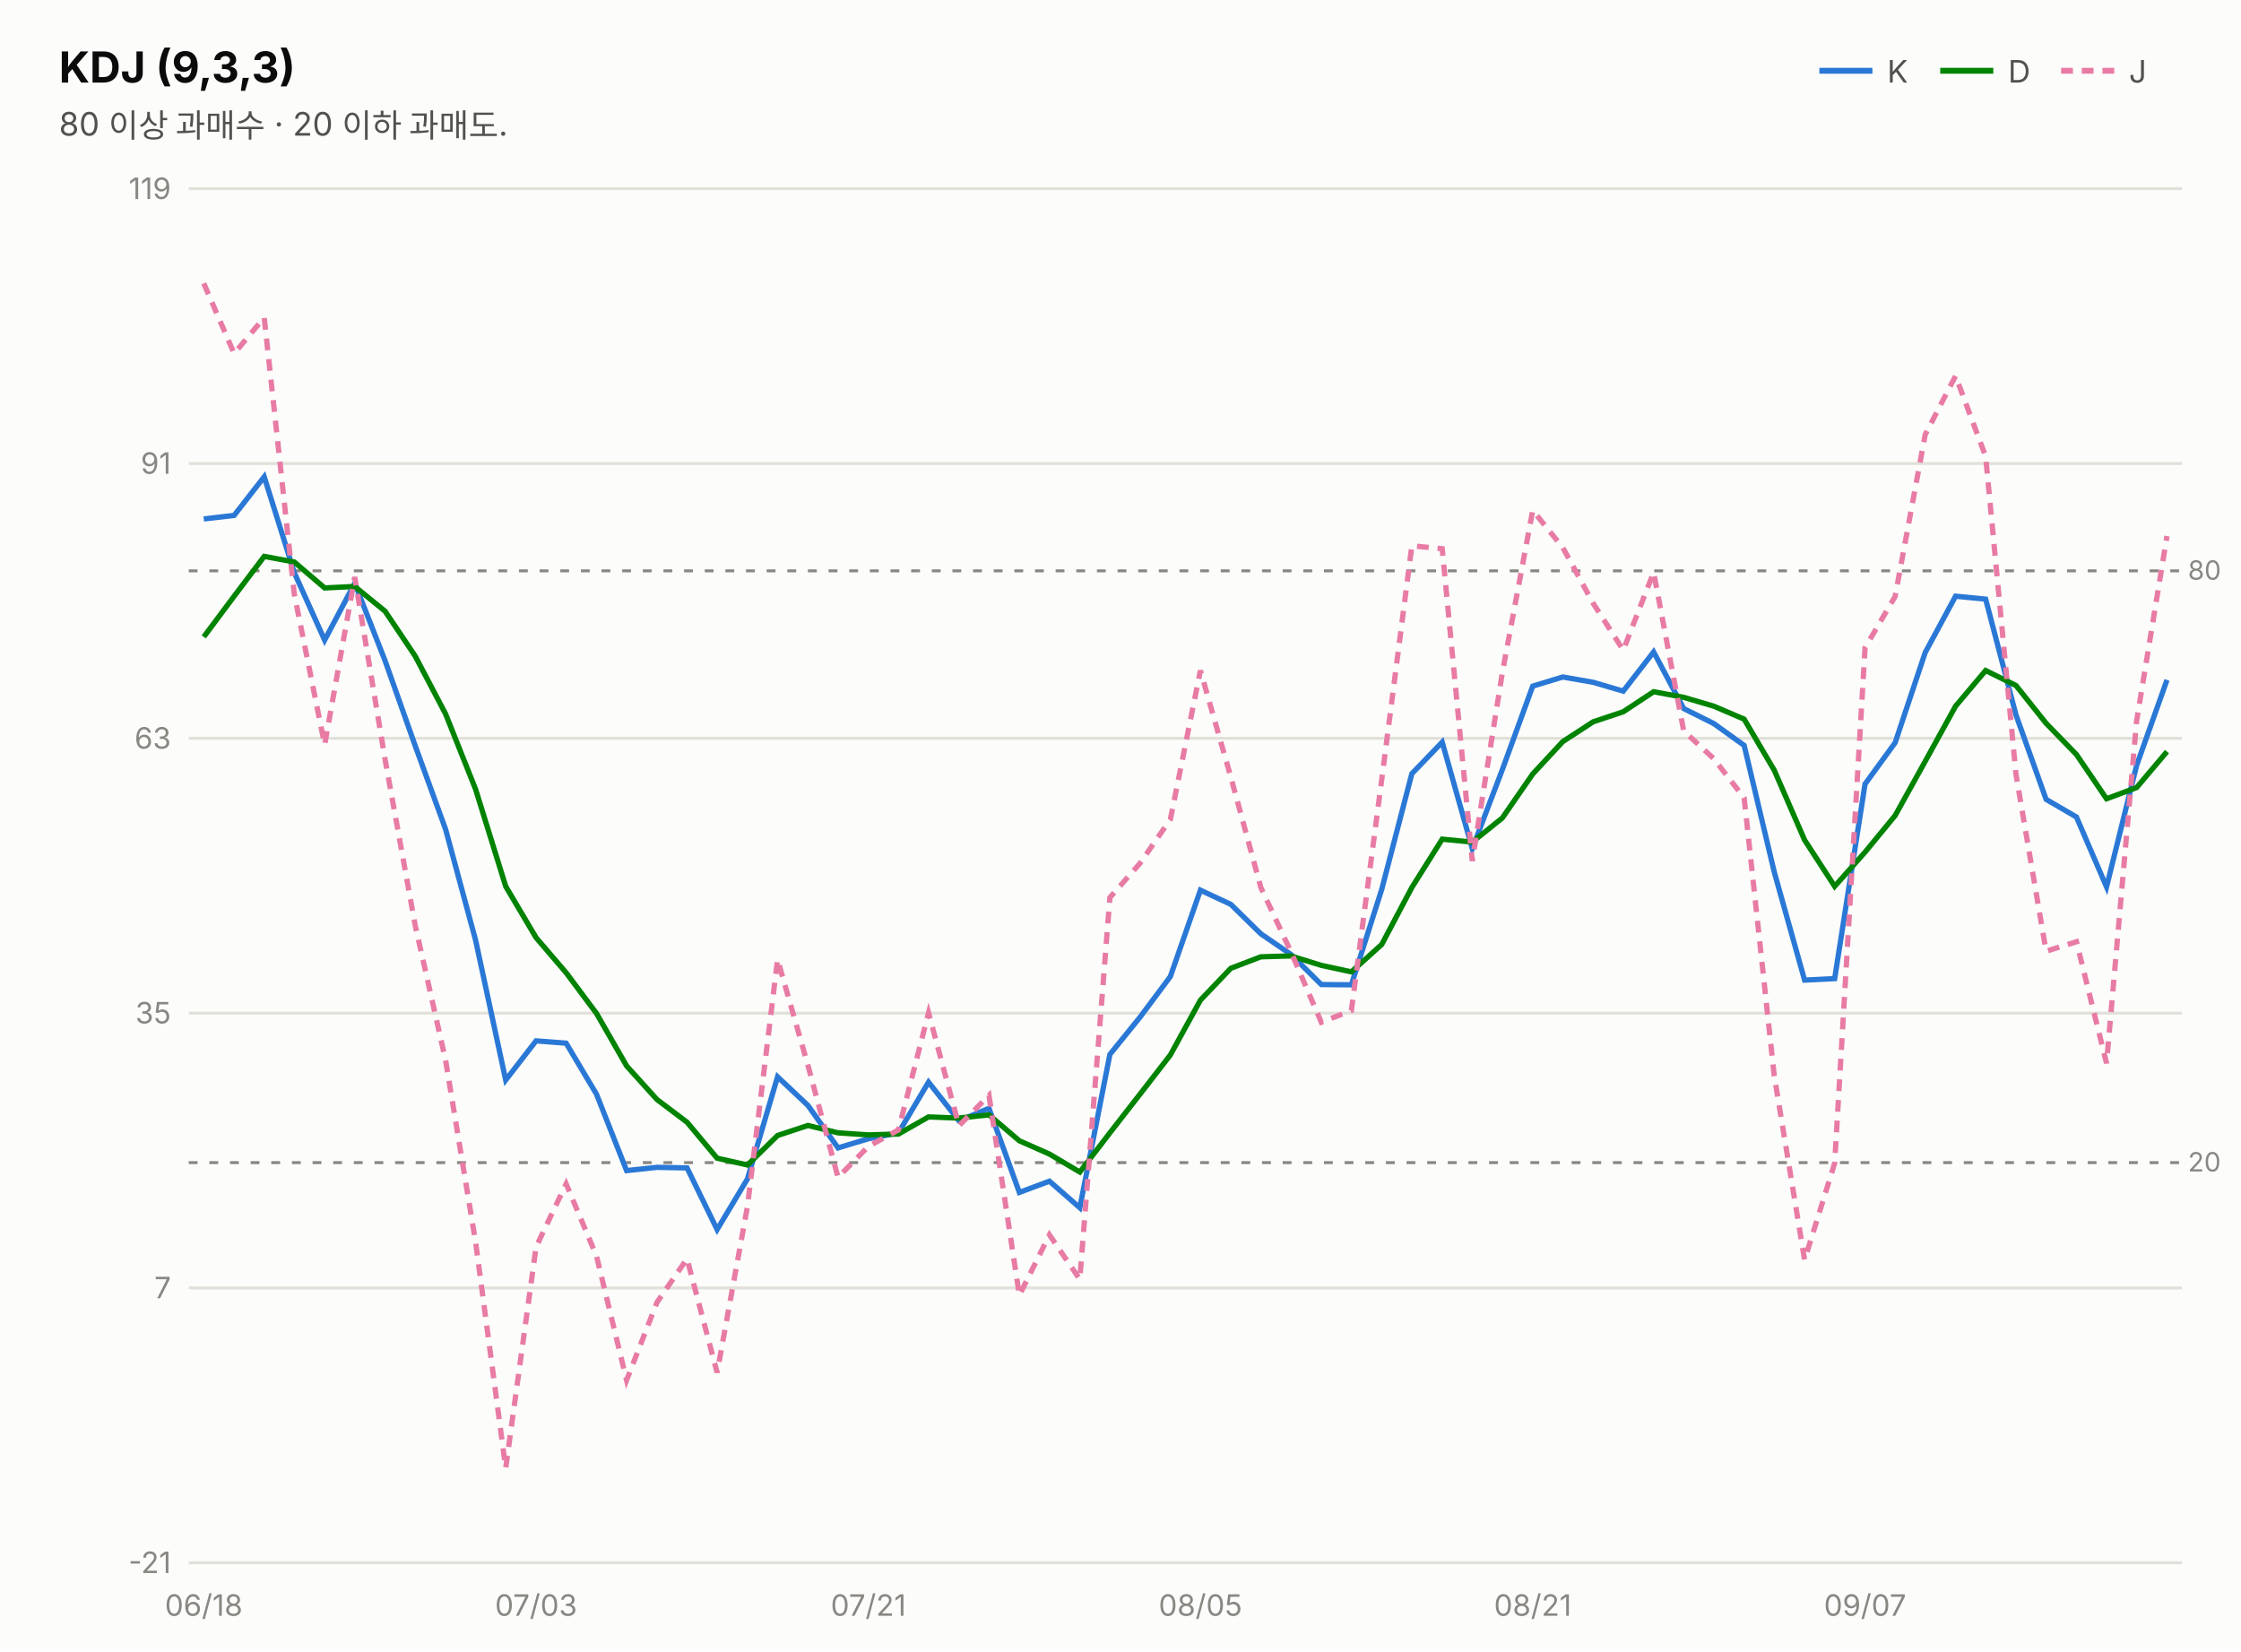
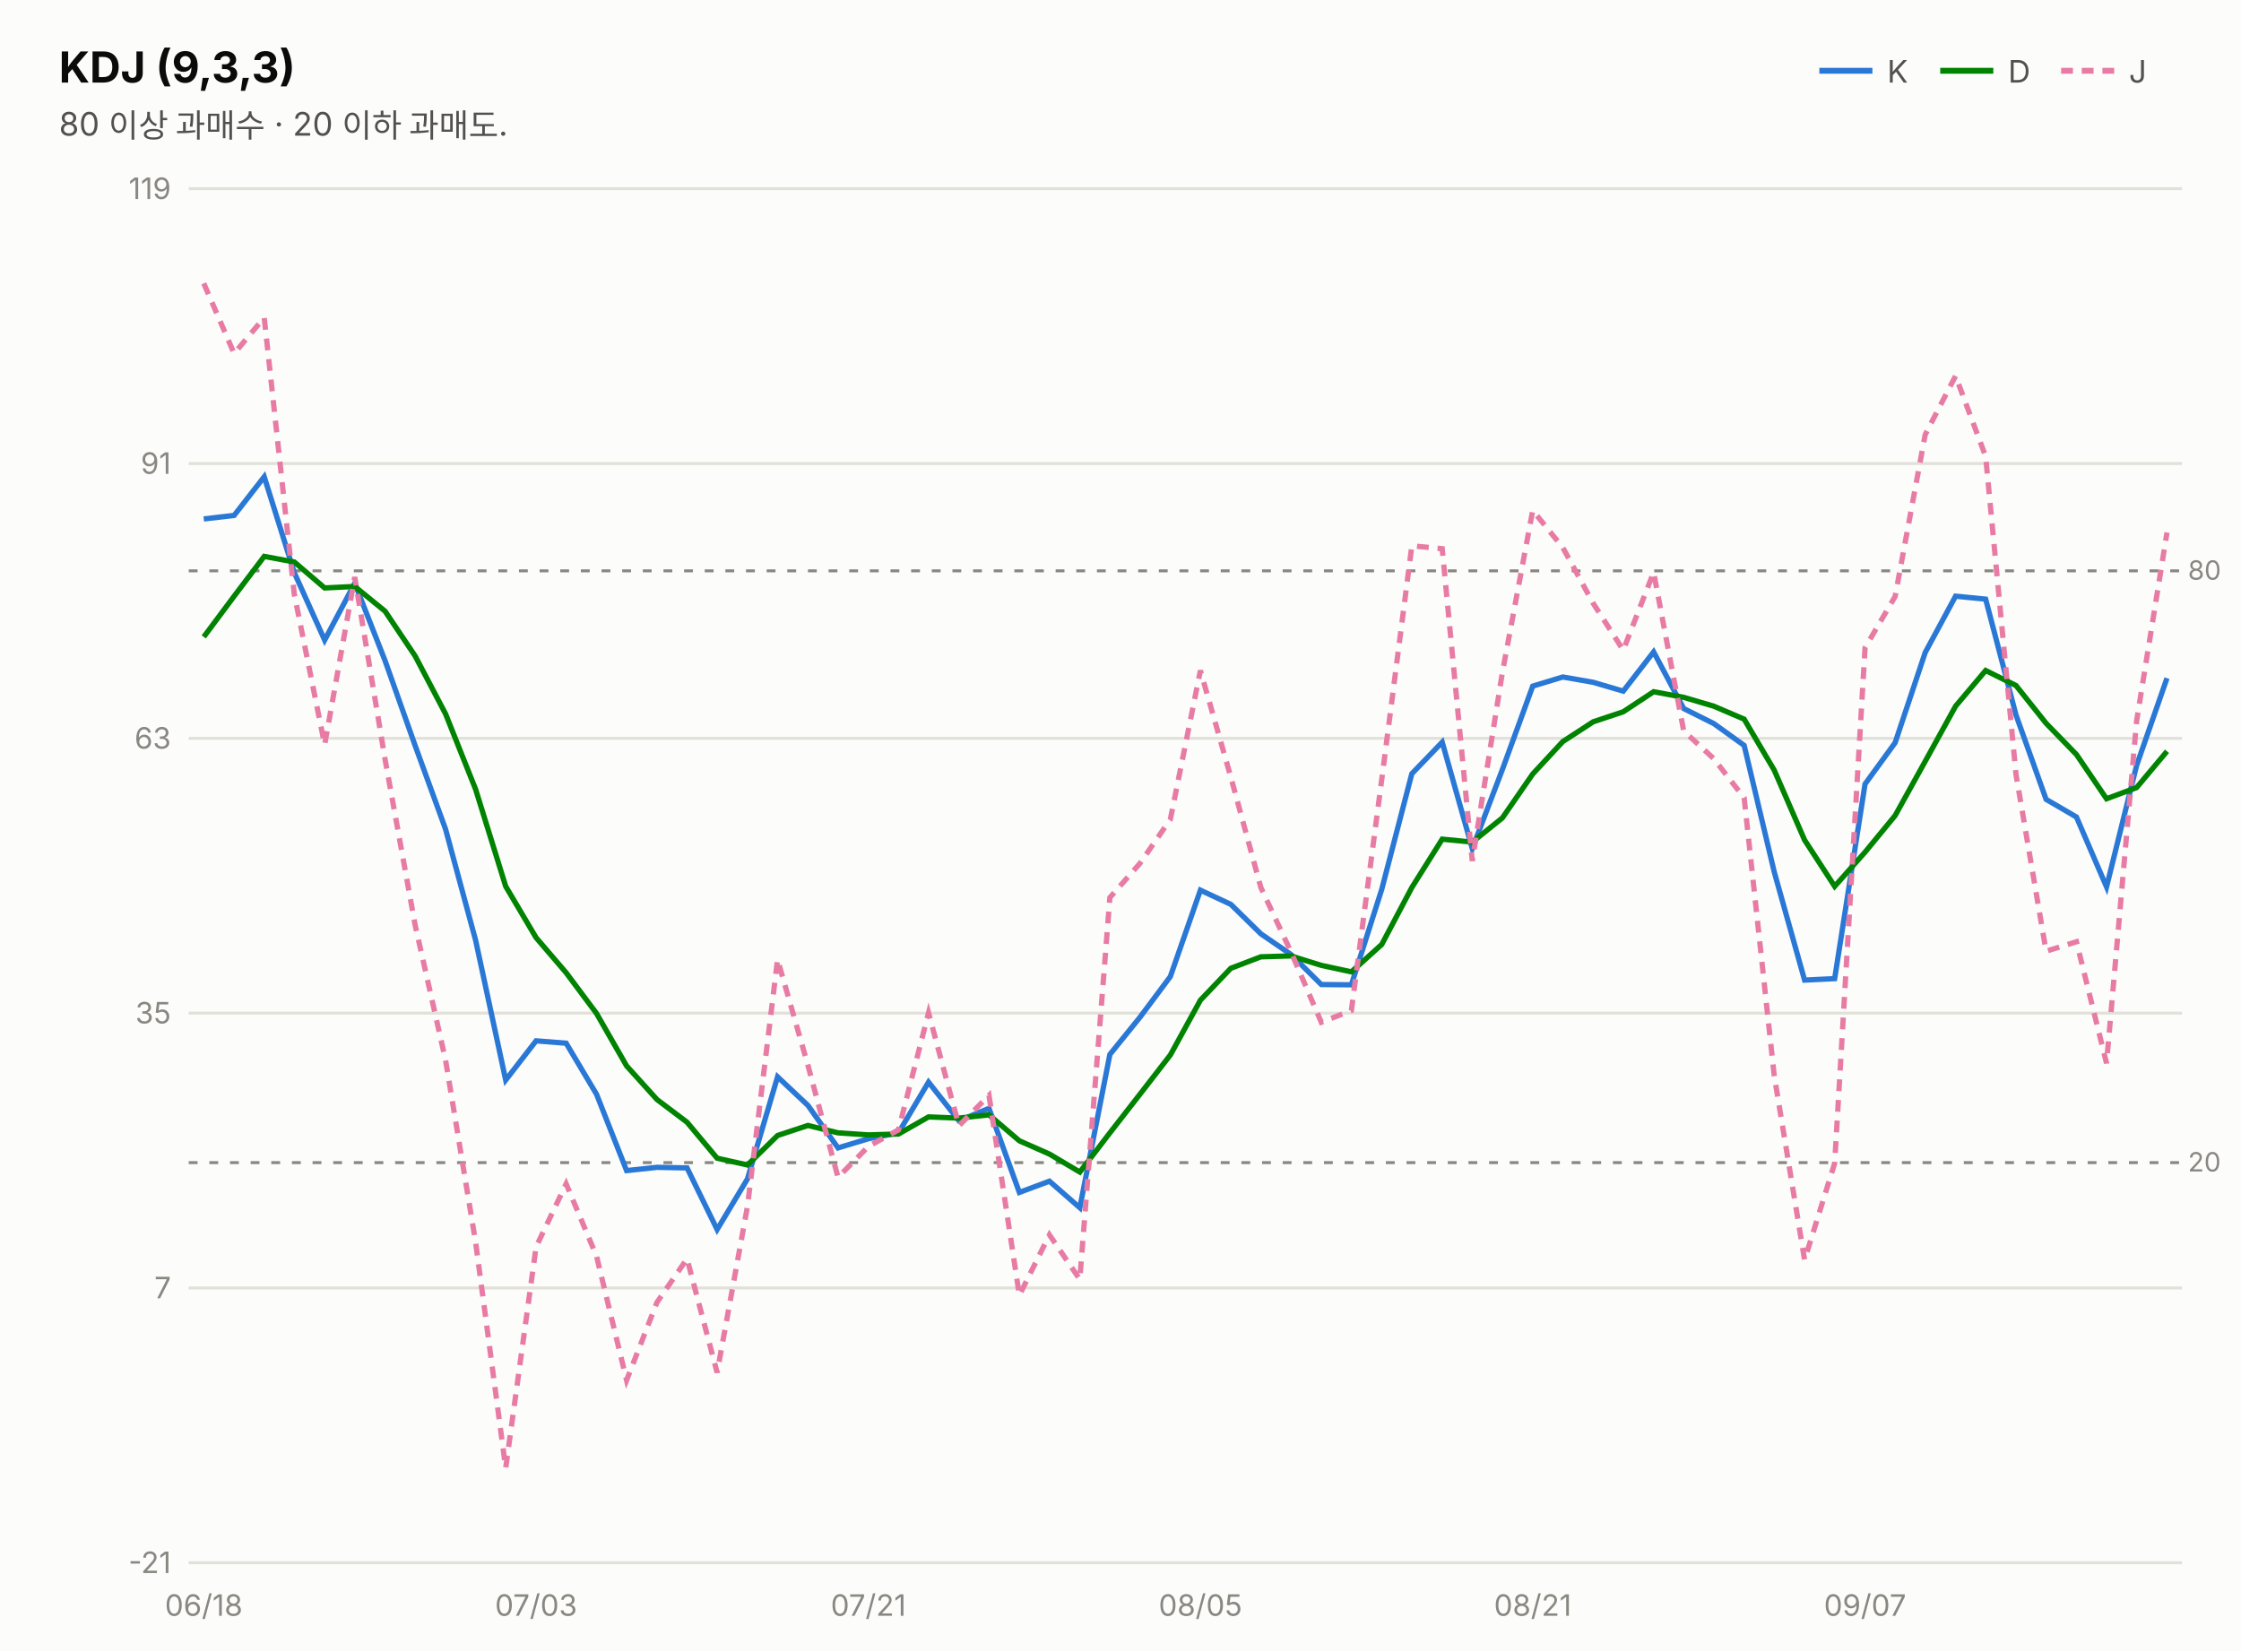
<svg xmlns="http://www.w3.org/2000/svg" width="760" height="560" viewBox="0 0 760 560" font-family="system-ui,-apple-system,&quot;Segoe UI&quot;,&quot;Malgun Gothic&quot;,&quot;Apple SD Gothic Neo&quot;,sans-serif">
  <rect width="760" height="560" fill="#fcfcfb" />
  <text x="20" y="28" font-size="14.5" font-weight="700" fill="#0b0b0b">KDJ (9,3,3)</text>
  <text x="20" y="46" font-size="11" fill="#52514e">80 이상 과매수 · 20 이하 과매도.</text>
  <line x1="617" y1="24" x2="635" y2="24" stroke="#2a78d6" stroke-width="2" />
  <text x="640" y="28" font-size="10.5" fill="#52514e">K</text>
  <line x1="658" y1="24" x2="676" y2="24" stroke="#008300" stroke-width="2" />
  <text x="681" y="28" font-size="10.5" fill="#52514e">D</text>
  <line x1="699" y1="24" x2="717" y2="24" stroke="#e87ba4" stroke-width="2" stroke-dasharray="4 3" />
  <text x="722" y="28" font-size="10.5" fill="#52514e">J</text>
  <line x1="64" y1="530.0" x2="740" y2="530.0" stroke="#e1e0d9" stroke-width="1" />
  <text x="58" y="533.5" font-size="10" fill="#898781" text-anchor="end" style="font-variant-numeric:tabular-nums">-21</text>
  <line x1="64" y1="436.8" x2="740" y2="436.8" stroke="#e1e0d9" stroke-width="1" />
  <text x="58" y="440.3" font-size="10" fill="#898781" text-anchor="end" style="font-variant-numeric:tabular-nums">7</text>
  <line x1="64" y1="343.6" x2="740" y2="343.6" stroke="#e1e0d9" stroke-width="1" />
  <text x="58" y="347.1" font-size="10" fill="#898781" text-anchor="end" style="font-variant-numeric:tabular-nums">35</text>
  <line x1="64" y1="250.4" x2="740" y2="250.4" stroke="#e1e0d9" stroke-width="1" />
  <text x="58" y="253.9" font-size="10" fill="#898781" text-anchor="end" style="font-variant-numeric:tabular-nums">63</text>
  <line x1="64" y1="157.2" x2="740" y2="157.2" stroke="#e1e0d9" stroke-width="1" />
  <text x="58" y="160.7" font-size="10" fill="#898781" text-anchor="end" style="font-variant-numeric:tabular-nums">91</text>
  <line x1="64" y1="64.0" x2="740" y2="64.0" stroke="#e1e0d9" stroke-width="1" />
  <text x="58" y="67.5" font-size="10" fill="#898781" text-anchor="end" style="font-variant-numeric:tabular-nums">119</text>
  <line x1="64" y1="193.6" x2="740" y2="193.6" stroke="#898781" stroke-width="1" stroke-dasharray="3 4" />
  <text x="742" y="196.6" font-size="9" fill="#898781">80</text>
  <line x1="64" y1="394.3" x2="740" y2="394.3" stroke="#898781" stroke-width="1" stroke-dasharray="3 4" />
  <text x="742" y="397.3" font-size="9" fill="#898781">20</text>
-   <path d="M69.1,176.0 L79.4,174.8 L89.6,161.7 L99.8,194.2 L110.1,217.1 L120.3,197.8 L130.6,224.1 L140.8,252.9 L151.1,281.2 L161.3,318.9 L171.5,366.3 L181.8,353.0 L192.0,353.8 L202.3,371.1 L212.5,397.0 L222.8,395.9 L233.0,396.1 L243.2,417.0 L253.5,399.8 L263.7,365.2 L274.0,374.9 L284.2,389.3 L294.5,386.2 L304.7,384.2 L314.9,367.0 L325.2,380.1 L335.4,375.9 L345.7,404.4 L355.9,400.6 L366.2,409.6 L376.4,357.6 L386.6,345.0 L396.9,331.2 L407.1,301.9 L417.4,306.7 L427.6,316.7 L437.8,323.7 L448.1,333.9 L458.3,334.0 L468.6,301.6 L478.8,262.4 L489.1,251.7 L499.3,287.8 L509.5,261.0 L519.8,232.7 L530.0,229.6 L540.3,231.4 L550.5,234.4 L560.8,221.1 L571.0,240.3 L581.2,245.4 L591.5,252.8 L601.7,295.7 L612.0,332.4 L622.2,331.9 L632.5,265.9 L642.7,251.9 L652.9,221.3 L663.2,202.2 L673.4,203.2 L683.7,242.5 L693.9,271.1 L704.2,277.1 L714.4,300.8 L724.6,259.6 L734.9,230.6" fill="none" stroke="#2a78d6" stroke-width="1.8" />
-   <path d="M69.1,216.0 L79.4,202.2 L89.6,188.7 L99.8,190.6 L110.1,199.4 L120.3,198.9 L130.6,207.3 L140.8,222.5 L151.1,242.1 L161.3,267.7 L171.5,300.6 L181.8,318.0 L192.0,329.9 L202.3,343.7 L212.5,361.5 L222.8,372.9 L233.0,380.6 L243.2,392.8 L253.5,395.1 L263.7,385.1 L274.0,381.7 L284.2,384.2 L294.5,384.9 L304.7,384.6 L314.9,378.8 L325.2,379.2 L335.4,378.1 L345.7,386.9 L355.9,391.4 L366.2,397.5 L376.4,384.2 L386.6,371.1 L396.9,357.8 L407.1,339.2 L417.4,328.4 L427.6,324.5 L437.8,324.2 L448.1,327.4 L458.3,329.6 L468.6,320.3 L478.8,301.0 L489.1,284.6 L499.3,285.6 L509.5,277.4 L519.8,262.5 L530.0,251.5 L540.3,244.8 L550.5,241.4 L560.8,234.6 L571.0,236.5 L581.2,239.5 L591.5,243.9 L601.7,261.2 L612.0,284.9 L622.2,300.6 L632.5,289.0 L642.7,276.6 L652.9,258.2 L663.2,239.5 L673.4,227.4 L683.7,232.5 L693.9,245.3 L704.2,255.9 L714.4,270.9 L724.6,267.1 L734.9,254.9" fill="none" stroke="#008300" stroke-width="1.8" />
-   <path d="M69.1,96.1 L79.4,119.9 L89.6,107.7 L99.8,201.5 L110.1,252.6 L120.3,195.7 L130.6,257.6 L140.8,313.8 L151.1,359.5 L161.3,421.3 L171.5,497.9 L181.8,422.9 L192.0,401.5 L202.3,426.0 L212.5,468.1 L222.8,441.7 L233.0,426.9 L243.2,465.5 L253.5,409.1 L263.7,325.4 L274.0,361.3 L284.2,399.3 L294.5,388.8 L304.7,383.2 L314.9,343.5 L325.2,381.8 L335.4,371.5 L345.7,439.3 L355.9,418.8 L366.2,433.9 L376.4,304.4 L386.6,292.8 L396.9,277.9 L407.1,227.4 L417.4,263.5 L427.6,301.0 L437.8,322.8 L448.1,346.7 L458.3,342.7 L468.6,264.3 L478.8,185.1 L489.1,186.1 L499.3,292.0 L509.5,228.1 L519.8,173.1 L530.0,185.7 L540.3,204.6 L550.5,220.5 L560.8,194.1 L571.0,247.9 L581.2,257.3 L591.5,270.6 L601.7,364.8 L612.0,427.3 L622.2,394.5 L632.5,219.7 L642.7,202.3 L652.9,147.4 L663.2,127.5 L673.4,154.8 L683.7,262.7 L693.9,322.6 L704.2,319.4 L714.4,360.6 L724.6,244.5 L734.9,181.8" fill="none" stroke="#e87ba4" stroke-width="1.8" stroke-dasharray="4 3" />
+   <path d="M69.1,176.0 L79.4,174.8 L89.6,161.7 L99.8,194.2 L110.1,217.1 L120.3,197.8 L130.6,224.1 L140.8,252.9 L151.1,281.2 L161.3,318.9 L171.5,366.3 L181.8,353.0 L192.0,353.8 L202.3,371.1 L212.5,397.0 L222.8,395.9 L233.0,396.1 L243.2,417.0 L253.5,399.8 L263.7,365.2 L274.0,374.9 L284.2,389.3 L294.5,386.2 L304.7,384.2 L314.9,367.0 L325.2,380.1 L335.4,375.9 L345.7,404.4 L355.9,400.6 L366.2,409.6 L376.4,357.6 L386.6,345.0 L396.9,331.2 L407.1,301.9 L417.4,306.7 L427.6,316.7 L437.8,323.7 L448.1,333.9 L458.3,334.0 L468.6,301.6 L478.8,262.4 L489.1,251.7 L499.3,287.8 L509.5,261.0 L519.8,232.7 L530.0,229.6 L540.3,231.4 L550.5,234.4 L560.8,221.1 L571.0,240.3 L581.2,245.4 L591.5,252.8 L601.7,295.7 L612.0,332.4 L622.2,331.9 L632.5,265.9 L642.7,251.9 L652.9,221.3 L663.2,202.2 L673.4,203.2 L683.7,242.5 L693.9,271.1 L704.2,277.1 L714.4,300.8 L724.6,259.6 L734.9,230.0" fill="none" stroke="#2a78d6" stroke-width="1.8" />
+   <path d="M69.1,216.0 L79.4,202.2 L89.6,188.7 L99.8,190.6 L110.1,199.4 L120.3,198.9 L130.6,207.3 L140.8,222.5 L151.1,242.1 L161.3,267.7 L171.5,300.6 L181.8,318.0 L192.0,329.9 L202.3,343.7 L212.5,361.5 L222.8,372.9 L233.0,380.6 L243.2,392.8 L253.5,395.1 L263.7,385.1 L274.0,381.7 L284.2,384.2 L294.5,384.9 L304.7,384.6 L314.9,378.8 L325.2,379.2 L335.4,378.1 L345.7,386.9 L355.9,391.4 L366.2,397.5 L376.4,384.2 L386.6,371.1 L396.9,357.8 L407.1,339.2 L417.4,328.4 L427.6,324.5 L437.8,324.2 L448.1,327.4 L458.3,329.6 L468.6,320.3 L478.8,301.0 L489.1,284.6 L499.3,285.6 L509.5,277.4 L519.8,262.5 L530.0,251.5 L540.3,244.8 L550.5,241.4 L560.8,234.6 L571.0,236.5 L581.2,239.5 L591.5,243.9 L601.7,261.2 L612.0,284.9 L622.2,300.6 L632.5,289.0 L642.7,276.6 L652.9,258.2 L663.2,239.5 L673.4,227.4 L683.7,232.5 L693.9,245.3 L704.2,255.9 L714.4,270.9 L724.6,267.1 L734.9,254.8" fill="none" stroke="#008300" stroke-width="1.8" />
+   <path d="M69.1,96.1 L79.4,119.9 L89.6,107.7 L99.8,201.5 L110.1,252.6 L120.3,195.7 L130.6,257.6 L140.8,313.8 L151.1,359.5 L161.3,421.3 L171.5,497.9 L181.8,422.9 L192.0,401.5 L202.3,426.0 L212.5,468.1 L222.8,441.7 L233.0,426.9 L243.2,465.5 L253.5,409.1 L263.7,325.4 L274.0,361.3 L284.2,399.3 L294.5,388.8 L304.7,383.2 L314.9,343.5 L325.2,381.8 L335.4,371.5 L345.7,439.3 L355.9,418.8 L366.2,433.9 L376.4,304.4 L386.6,292.8 L396.9,277.9 L407.1,227.4 L417.4,263.5 L427.6,301.0 L437.8,322.8 L448.1,346.7 L458.3,342.7 L468.6,264.3 L478.8,185.1 L489.1,186.1 L499.3,292.0 L509.5,228.1 L519.8,173.1 L530.0,185.7 L540.3,204.6 L550.5,220.5 L560.8,194.1 L571.0,247.9 L581.2,257.3 L591.5,270.6 L601.7,364.8 L612.0,427.3 L622.2,394.5 L632.5,219.7 L642.7,202.3 L652.9,147.4 L663.2,127.5 L673.4,154.8 L683.7,262.7 L693.9,322.6 L704.2,319.4 L714.4,360.6 L724.6,244.5 L734.9,180.6" fill="none" stroke="#e87ba4" stroke-width="1.8" stroke-dasharray="4 3" />
  <text x="69.1" y="548" font-size="10" fill="#898781" text-anchor="middle">06/18</text>
  <text x="181.8" y="548" font-size="10" fill="#898781" text-anchor="middle">07/03</text>
  <text x="294.5" y="548" font-size="10" fill="#898781" text-anchor="middle">07/21</text>
  <text x="407.1" y="548" font-size="10" fill="#898781" text-anchor="middle">08/05</text>
  <text x="519.8" y="548" font-size="10" fill="#898781" text-anchor="middle">08/21</text>
  <text x="632.5" y="548" font-size="10" fill="#898781" text-anchor="middle">09/07</text>
</svg>
